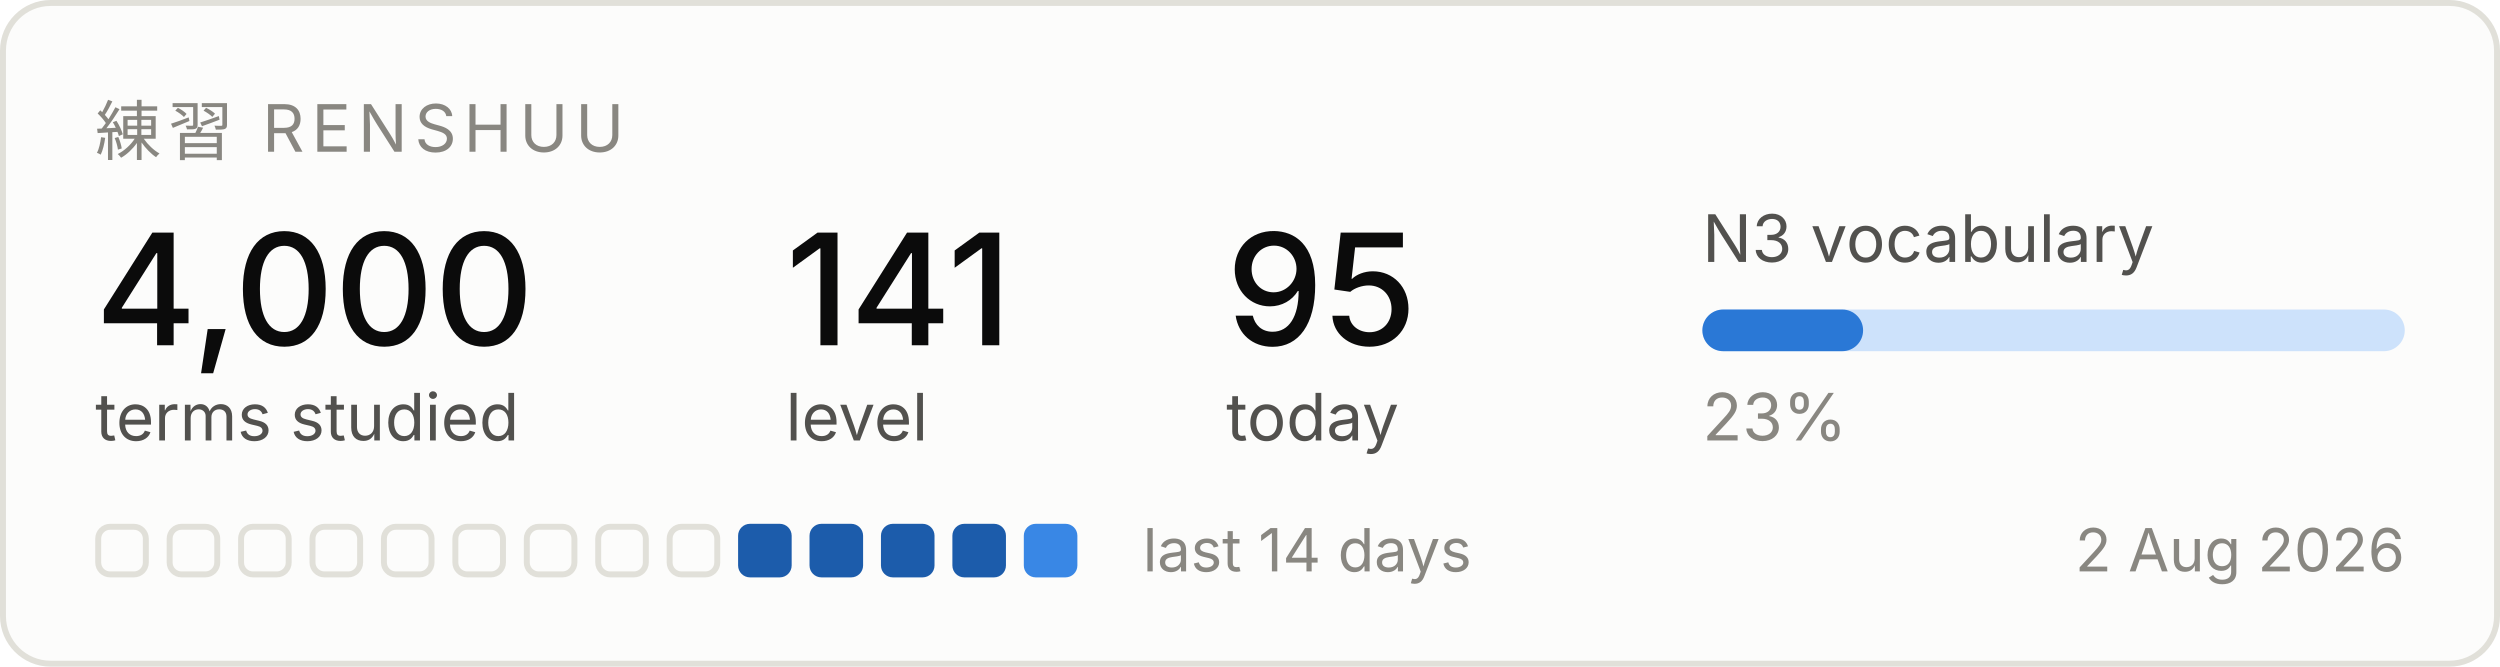
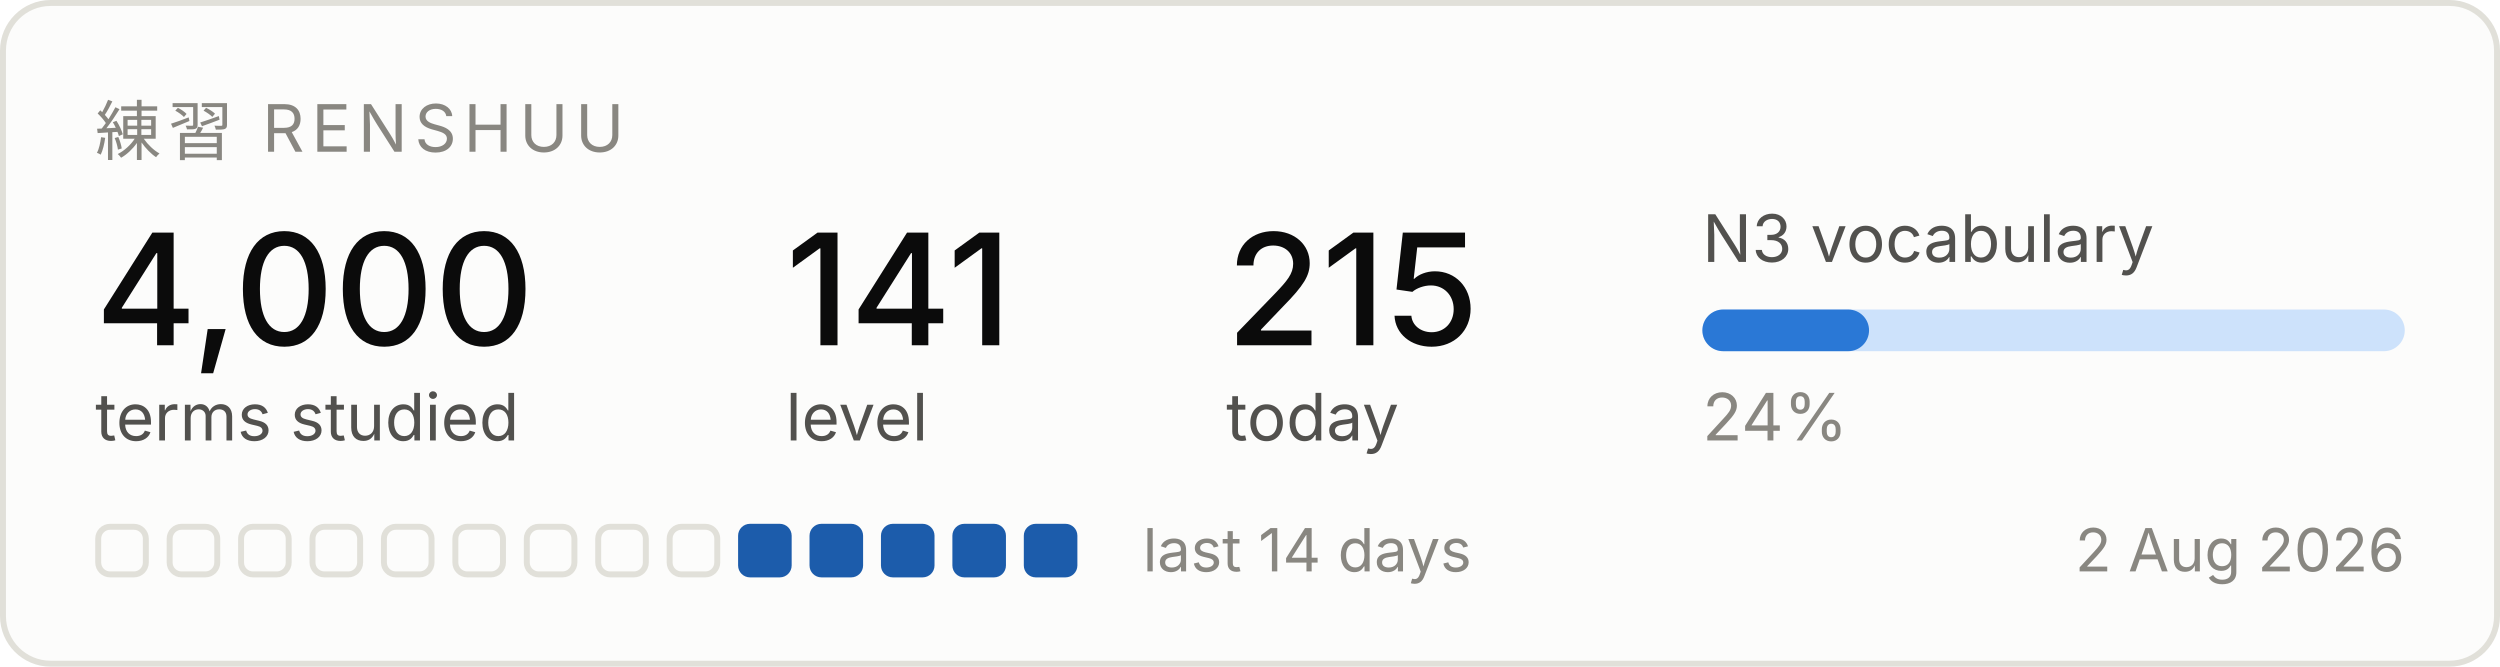
<svg xmlns="http://www.w3.org/2000/svg" width="420" height="112" viewBox="0 0 420 112" role="img" aria-label="Renshuu study progress">
  <rect x="0.5" y="0.5" width="419" height="111" rx="8" fill="#fcfcfb" stroke="#e1e0d9" />
  <text x="16" y="26" font-family="system-ui, -apple-system, Segoe UI, sans-serif" font-size="11" fill="#898781" letter-spacing="1.2">練習  RENSHUU</text>
  <text x="16" y="58" font-family="system-ui, -apple-system, Segoe UI, sans-serif" font-size="26" fill="#0b0b0b" font-weight="500">4,000</text>
  <text x="16" y="74" font-family="system-ui, -apple-system, Segoe UI, sans-serif" font-size="11" fill="#52514e">terms studied</text>
  <text x="132" y="58" font-family="system-ui, -apple-system, Segoe UI, sans-serif" font-size="26" fill="#0b0b0b" font-weight="500">141</text>
  <text x="132" y="74" font-family="system-ui, -apple-system, Segoe UI, sans-serif" font-size="11" fill="#52514e">level</text>
-   <text x="206" y="58" font-family="system-ui, -apple-system, Segoe UI, sans-serif" font-size="26" fill="#0b0b0b" font-weight="500">95</text>
+   <text x="206" y="58" font-family="system-ui, -apple-system, Segoe UI, sans-serif" font-size="26" fill="#0b0b0b" font-weight="500">215</text>
  <text x="206" y="74" font-family="system-ui, -apple-system, Segoe UI, sans-serif" font-size="11" fill="#52514e">today</text>
  <text x="286" y="44" font-family="system-ui, -apple-system, Segoe UI, sans-serif" font-size="11" fill="#52514e">N3 vocabulary</text>
  <rect x="286" y="52" width="118" height="7" rx="3.5" fill="#cde2fb" />
-   <rect x="286" y="52" width="27" height="7" rx="3.5" fill="#2a78d6" />
-   <text x="286" y="74" font-family="system-ui, -apple-system, Segoe UI, sans-serif" font-size="11" fill="#898781">23%</text>
+   <rect x="286" y="52" width="28" height="7" rx="3.5" fill="#2a78d6" />
+   <text x="286" y="74" font-family="system-ui, -apple-system, Segoe UI, sans-serif" font-size="11" fill="#898781">24%</text>
  <rect x="16.5" y="88.5" width="8" height="8" rx="2" fill="none" stroke="#e1e0d9" />
  <rect x="28.5" y="88.5" width="8" height="8" rx="2" fill="none" stroke="#e1e0d9" />
  <rect x="40.5" y="88.5" width="8" height="8" rx="2" fill="none" stroke="#e1e0d9" />
  <rect x="52.5" y="88.5" width="8" height="8" rx="2" fill="none" stroke="#e1e0d9" />
  <rect x="64.5" y="88.5" width="8" height="8" rx="2" fill="none" stroke="#e1e0d9" />
  <rect x="76.5" y="88.5" width="8" height="8" rx="2" fill="none" stroke="#e1e0d9" />
  <rect x="88.5" y="88.5" width="8" height="8" rx="2" fill="none" stroke="#e1e0d9" />
  <rect x="100.5" y="88.5" width="8" height="8" rx="2" fill="none" stroke="#e1e0d9" />
  <rect x="112.5" y="88.5" width="8" height="8" rx="2" fill="none" stroke="#e1e0d9" />
  <rect x="124" y="88" width="9" height="9" rx="2" fill="#1c5cab" />
  <rect x="136" y="88" width="9" height="9" rx="2" fill="#1c5cab" />
  <rect x="148" y="88" width="9" height="9" rx="2" fill="#1c5cab" />
  <rect x="160" y="88" width="9" height="9" rx="2" fill="#1c5cab" />
-   <rect x="172" y="88" width="9" height="9" rx="2" fill="#3987e5" />
+   <rect x="172" y="88" width="9" height="9" rx="2" fill="#1c5cab" />
  <text x="192" y="96" font-family="system-ui, -apple-system, Segoe UI, sans-serif" font-size="10" fill="#898781">last 14 days</text>
  <text x="404" y="96" font-family="system-ui, -apple-system, Segoe UI, sans-serif" font-size="10" fill="#898781" text-anchor="end">2 Aug 2026</text>
</svg>
